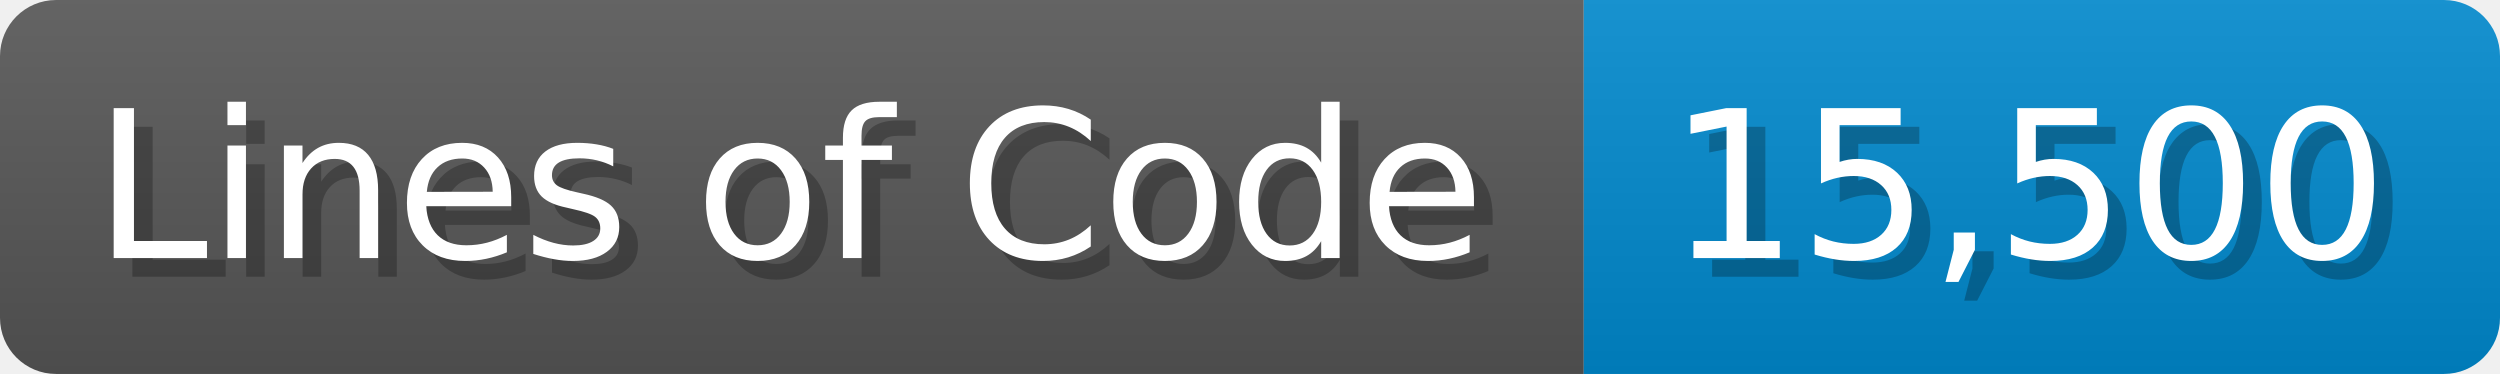
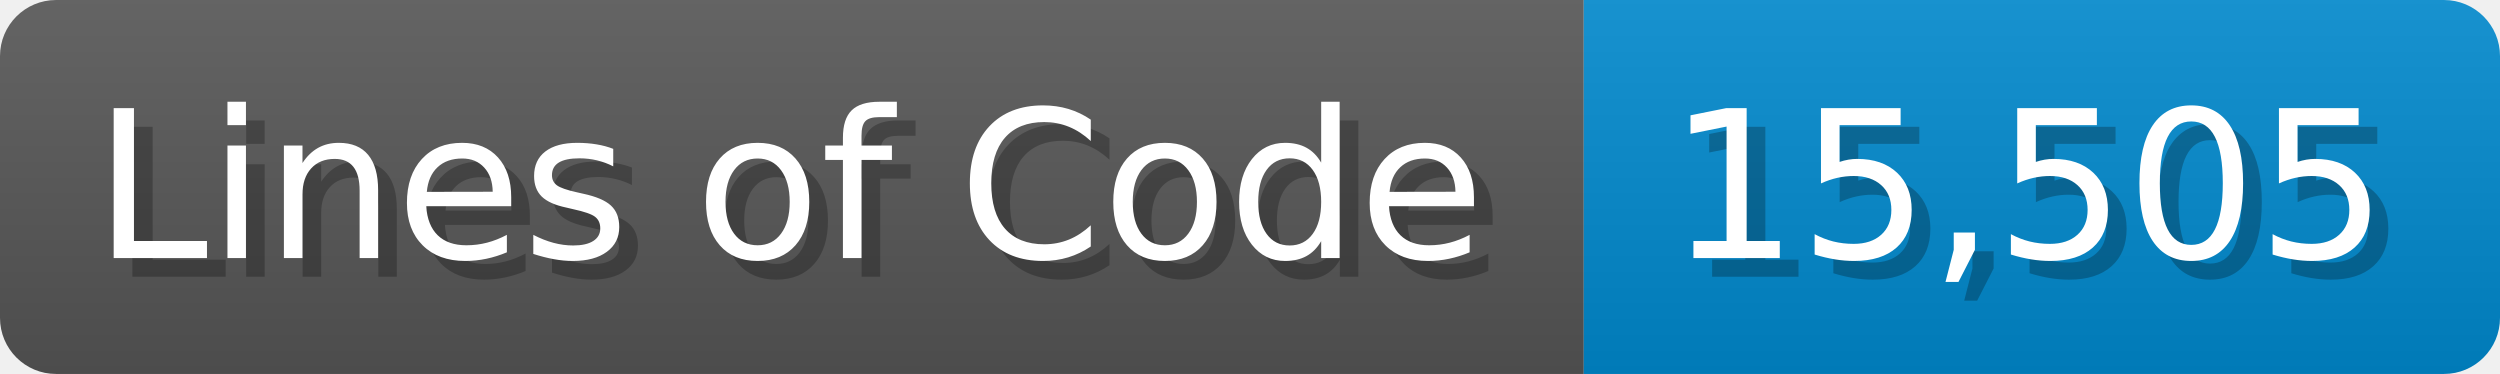
<svg xmlns="http://www.w3.org/2000/svg" width="133.7" height="20" viewBox="0 0 1337 200">
  <linearGradient id="a" x2="0" y2="100%">
    <stop offset="0" stop-opacity=".1" stop-color="#EEE" />
    <stop offset="1" stop-opacity=".1" />
  </linearGradient>
  <mask id="m">
    <rect width="1337" height="200" rx="30" fill="#FFF" />
  </mask>
  <g mask="url(#m)">
    <rect width="847" height="200" fill="#555" />
    <rect width="490" height="200" fill="#08C" x="847" />
    <rect width="1337" height="200" fill="url(#a)" />
  </g>
  <g fill="#fff" text-anchor="start" font-family="Verdana,DejaVu Sans,sans-serif" font-size="110">
    <text x="60" y="148" textLength="747" fill="#000" opacity="0.25">Lines of Code</text>
    <text x="50" y="138" textLength="747">Lines of Code</text>
-     <text x="902" y="148" textLength="390" fill="#000" opacity="0.25">15,500</text>
-     <text x="892" y="138" textLength="390">15,500</text>
+     <text x="902" y="148" textLength="390" fill="#000" opacity="0.25">15,505</text>
+     <text x="892" y="138" textLength="390">15,505</text>
  </g>
</svg>
